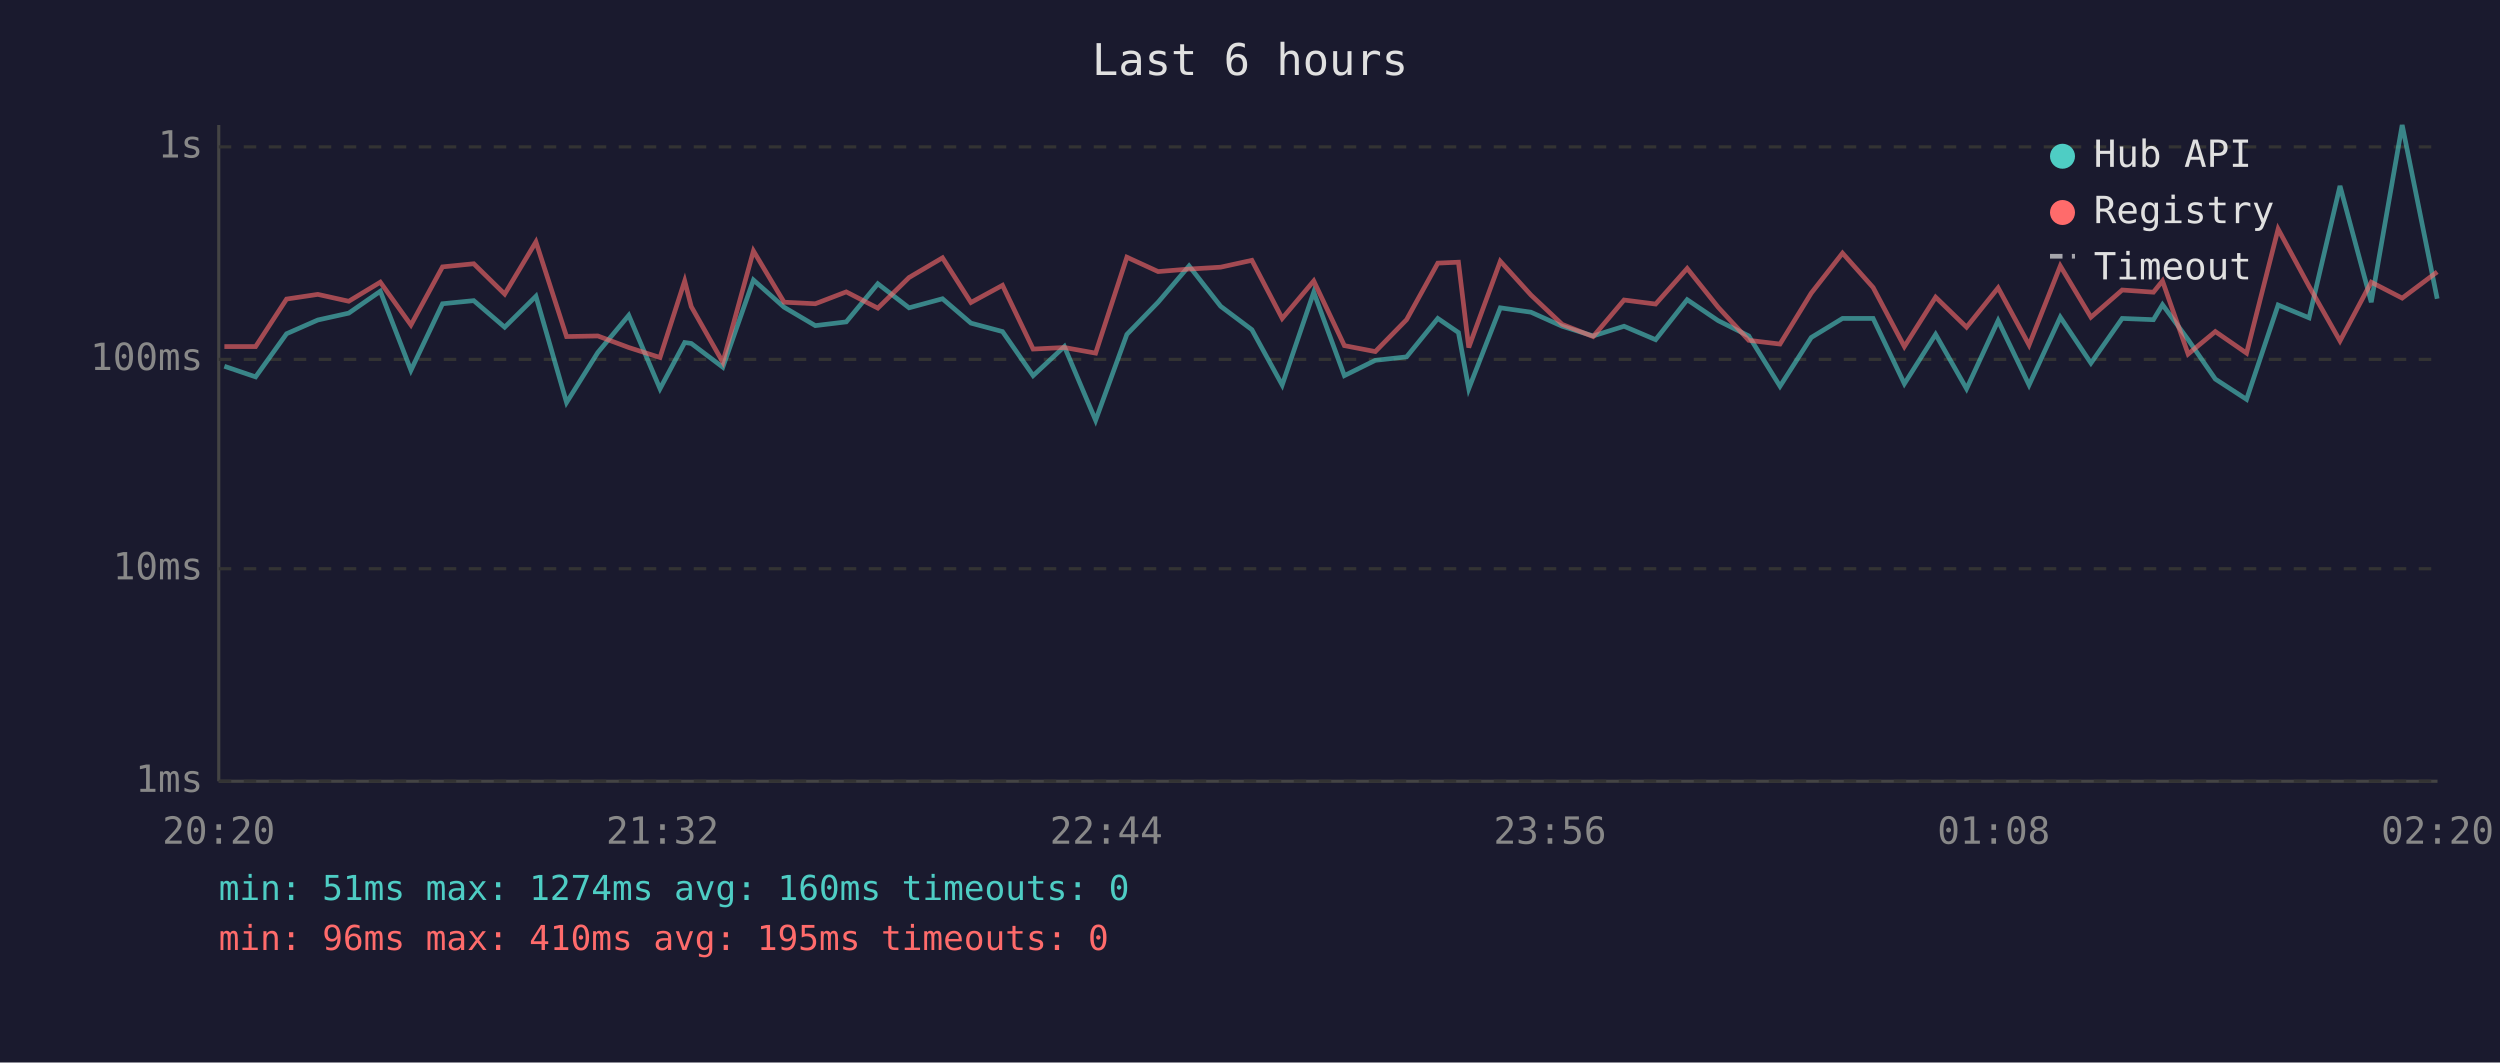
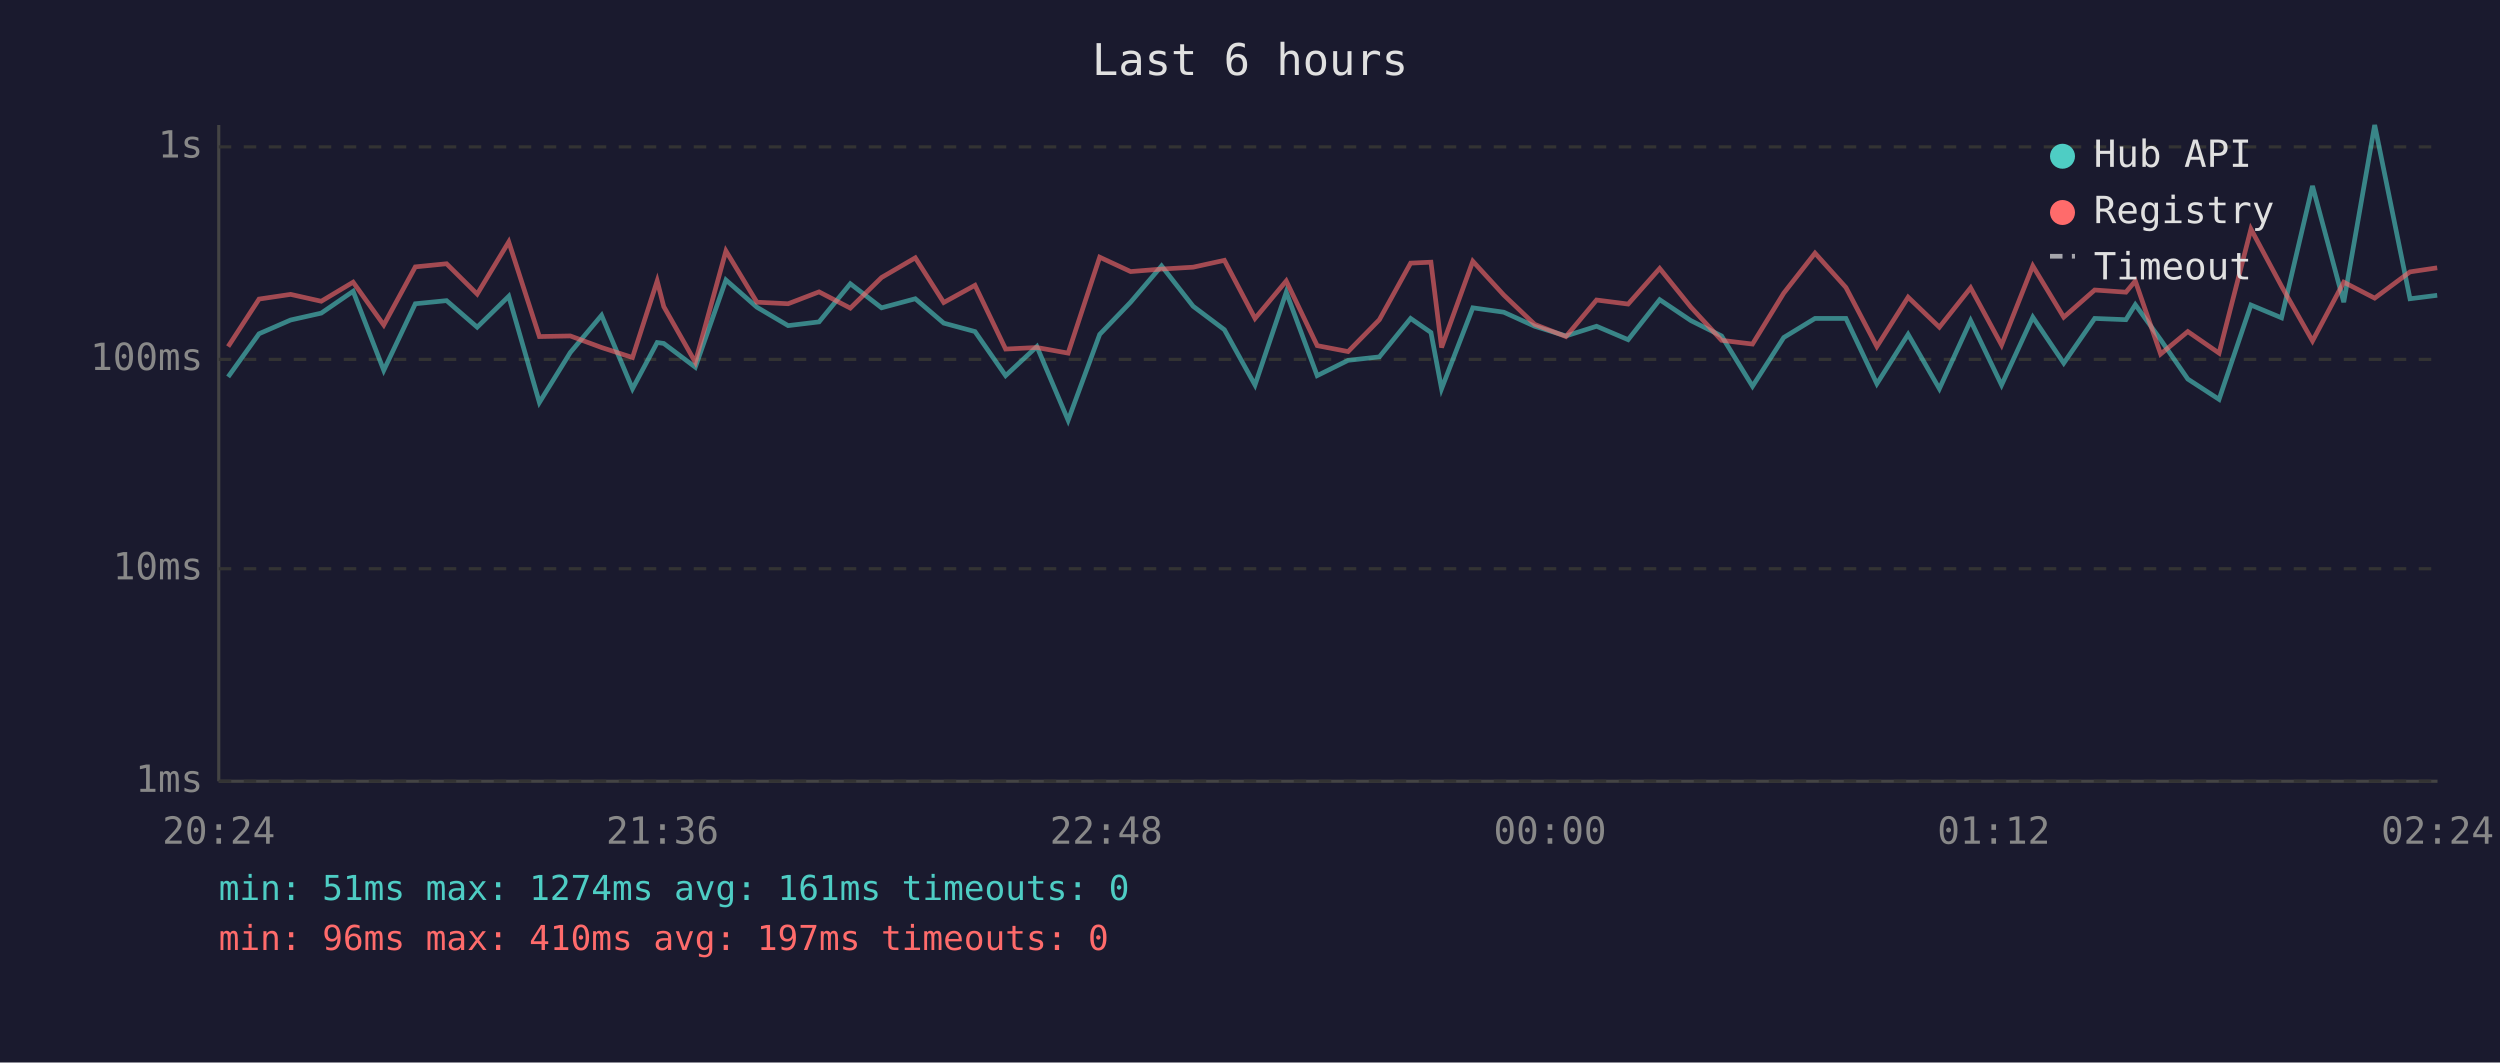
<svg xmlns="http://www.w3.org/2000/svg" viewBox="0 0 800 340" font-family="monospace" font-size="12">
  <rect width="800" height="340" fill="#1a1a2e" />
  <text x="400" y="24" fill="#e0e0e0" font-size="14" text-anchor="middle">Last 6 hours</text>
  <line x1="70" y1="40" x2="70" y2="250" stroke="#444" stroke-width="1" />
  <line x1="70" y1="250" x2="780" y2="250" stroke="#444" stroke-width="1" />
  <line x1="70" y1="250" x2="780" y2="250" stroke="#333" stroke-width="1" stroke-dasharray="4" />
  <text x="65" y="250" fill="#888" text-anchor="end" dominant-baseline="middle">1ms</text>
  <line x1="70" y1="182" x2="780" y2="182" stroke="#333" stroke-width="1" stroke-dasharray="4" />
  <text x="65" y="182" fill="#888" text-anchor="end" dominant-baseline="middle">10ms</text>
  <line x1="70" y1="115" x2="780" y2="115" stroke="#333" stroke-width="1" stroke-dasharray="4" />
  <text x="65" y="115" fill="#888" text-anchor="end" dominant-baseline="middle">100ms</text>
  <line x1="70" y1="47" x2="780" y2="47" stroke="#333" stroke-width="1" stroke-dasharray="4" />
  <text x="65" y="47" fill="#888" text-anchor="end" dominant-baseline="middle">1s</text>
-   <text x="70" y="270" fill="#888" text-anchor="middle">20:20</text>
-   <text x="212" y="270" fill="#888" text-anchor="middle">21:32</text>
-   <text x="354" y="270" fill="#888" text-anchor="middle">22:44</text>
-   <text x="496" y="270" fill="#888" text-anchor="middle">23:56</text>
-   <text x="638" y="270" fill="#888" text-anchor="middle">01:08</text>
-   <text x="780" y="270" fill="#888" text-anchor="middle">02:20</text>
-   <polyline points="71.8,117.2 81.8,120.6 91.7,106.8 101.7,102.4 111.6,100.2 121.7,93.2 131.5,118.5 141.6,97.2 151.6,96.2 161.5,104.7 171.5,94.8 181.3,128.8 191.3,112.8 201.2,100.9 211.2,124.4 219.1,109.6 221.2,109.9 231.3,117.5 241.1,89.6 250.9,98.3 260.9,104.2 270.8,103.0 280.9,90.8 290.9,98.5 301.6,95.6 310.7,103.4 320.8,106.1 330.6,120.2 340.6,110.9 350.6,134.5 360.6,107.0 370.6,96.7 380.5,85.1 390.6,98.0 400.6,105.5 410.3,123.2 420.4,93.5 430.2,120.2 440.1,115.3 450.1,114.2 460.1,101.9 466.7,106.4 470.0,124.4 480.1,98.5 489.9,99.9 499.9,104.4 509.8,107.5 519.7,104.4 529.8,108.7 539.9,95.9 549.8,102.6 559.6,107.5 569.6,123.6 579.6,108.0 589.6,101.9 599.4,101.9 609.4,122.8 619.4,107.0 629.3,124.4 639.4,102.6 649.3,123.2 659.3,101.5 669.1,116.2 679.1,101.9 689.1,102.3 692.0,97.5 700.2,108.7 708.9,121.3 718.9,127.8 729.0,97.6 738.9,101.7 748.8,59.5 758.8,96.7 768.7,40.0 779.9,95.6" fill="none" stroke="#4ecdc4" stroke-width="1.5" opacity="0.6" />
-   <polyline points="71.8,110.9 81.8,110.9 91.7,95.7 101.7,94.2 111.6,96.4 121.7,90.3 131.5,104.0 141.6,85.4 151.6,84.4 161.5,94.1 171.5,77.4 181.3,107.7 191.3,107.5 201.2,111.2 211.2,114.4 219.1,89.9 221.2,98.1 231.3,115.9 241.1,80.3 250.9,96.7 260.9,97.2 270.8,93.4 280.9,98.6 290.9,88.8 301.6,82.5 310.7,96.8 320.8,91.3 330.6,111.7 340.6,111.2 350.6,113.0 360.6,82.3 370.6,86.9 380.5,86.1 390.6,85.5 400.6,83.3 410.3,101.9 420.4,89.9 430.2,110.6 440.1,112.5 450.1,102.3 460.1,84.2 466.7,83.9 470.0,111.2 480.1,83.6 489.9,94.4 499.9,103.8 509.8,107.7 519.7,96.0 529.8,97.3 539.9,85.9 549.8,98.3 559.6,108.9 569.6,110.1 579.6,93.8 589.6,81.0 599.4,92.0 609.4,110.9 619.4,95.1 629.3,104.7 639.4,92.1 649.3,110.4 659.3,85.1 669.1,101.5 679.1,92.8 689.1,93.5 692.0,89.9 700.2,113.3 708.9,106.1 718.9,113.0 729.0,73.3 738.9,91.6 748.8,109.1 758.8,90.3 768.7,95.4 779.9,87.0" fill="none" stroke="#ff6b6b" stroke-width="1.5" opacity="0.6" />
+   <text x="70" y="270" fill="#888" text-anchor="middle">20:24</text>
+   <text x="212" y="270" fill="#888" text-anchor="middle">21:36</text>
+   <text x="354" y="270" fill="#888" text-anchor="middle">22:48</text>
+   <text x="496" y="270" fill="#888" text-anchor="middle">00:00</text>
+   <text x="638" y="270" fill="#888" text-anchor="middle">01:12</text>
+   <text x="780" y="270" fill="#888" text-anchor="middle">02:24</text>
+   <polyline points="73.0,120.6 82.9,106.8 93.0,102.4 102.8,100.2 113.0,93.2 122.8,118.5 132.9,97.2 142.9,96.2 152.7,104.7 162.8,94.8 172.6,128.8 182.5,112.8 192.5,100.9 202.4,124.4 210.3,109.6 212.4,109.9 222.5,117.5 232.3,89.6 242.2,98.3 252.2,104.2 262.1,103.0 272.1,90.8 282.1,98.5 292.9,95.6 302.0,103.4 312.0,106.1 321.8,120.2 331.8,110.9 341.8,134.5 351.9,107.0 361.8,96.7 371.7,85.1 381.8,98.0 391.8,105.5 401.6,123.2 411.6,93.5 421.5,120.2 431.4,115.3 441.4,114.2 451.4,101.9 457.9,106.4 461.3,124.4 471.3,98.5 481.2,99.9 491.1,104.4 501.1,107.5 510.9,104.4 521.0,108.7 531.1,95.9 541.1,102.6 550.9,107.5 560.8,123.6 570.8,108.0 580.8,101.9 590.7,101.9 600.6,122.8 610.6,107.0 620.6,124.4 630.6,102.6 640.5,123.2 650.5,101.5 660.4,116.2 670.3,101.9 680.3,102.3 683.3,97.5 691.4,108.7 700.1,121.3 710.1,127.8 720.3,97.6 730.1,101.7 740.0,59.5 750.0,96.7 759.9,40.0 771.2,95.6 779.9,94.5" fill="none" stroke="#4ecdc4" stroke-width="1.5" opacity="0.6" />
+   <polyline points="73.0,110.9 82.9,95.7 93.0,94.2 102.8,96.4 113.0,90.3 122.8,104.0 132.9,85.4 142.9,84.4 152.7,94.1 162.8,77.4 172.6,107.7 182.5,107.5 192.5,111.2 202.4,114.4 210.3,89.9 212.4,98.1 222.5,115.9 232.3,80.3 242.2,96.7 252.2,97.2 262.1,93.4 272.1,98.6 282.1,88.8 292.9,82.5 302.0,96.8 312.0,91.3 321.8,111.7 331.8,111.2 341.8,113.0 351.9,82.3 361.8,86.9 371.7,86.1 381.8,85.5 391.8,83.3 401.6,101.9 411.6,89.9 421.5,110.6 431.4,112.5 441.4,102.3 451.4,84.2 457.9,83.9 461.3,111.2 471.3,83.6 481.2,94.4 491.1,103.8 501.1,107.7 510.9,96.0 521.0,97.3 531.1,85.9 541.1,98.3 550.9,108.9 560.8,110.1 570.8,93.8 580.8,81.0 590.7,92.0 600.6,110.9 610.6,95.1 620.6,104.7 630.6,92.1 640.5,110.4 650.5,85.1 660.4,101.5 670.3,92.8 680.3,93.5 683.3,89.9 691.4,113.3 700.1,106.1 710.1,113.0 720.3,73.3 730.1,91.6 740.0,109.1 750.0,90.3 759.9,95.4 771.2,87.0 779.9,85.7" fill="none" stroke="#ff6b6b" stroke-width="1.5" opacity="0.6" />
  <circle cx="660" cy="50" r="4" fill="#4ecdc4" />
  <text x="670" y="50" fill="#e0e0e0" dominant-baseline="middle">Hub API</text>
  <circle cx="660" cy="68" r="4" fill="#ff6b6b" />
  <text x="670" y="68" fill="#e0e0e0" dominant-baseline="middle">Registry</text>
  <line x1="656" y1="82" x2="664" y2="82" stroke="#e0e0e0" stroke-width="1.5" stroke-dasharray="4,3" opacity="0.7" />
  <text x="670" y="86" fill="#e0e0e0" dominant-baseline="middle">Timeout</text>
-   <text x="70" y="288" fill="#4ecdc4" font-size="11">min: 51ms  max: 1274ms  avg: 160ms  timeouts: 0</text>
-   <text x="70" y="304" fill="#ff6b6b" font-size="11">min: 96ms  max: 410ms  avg: 195ms  timeouts: 0</text>
+   <text x="70" y="288" fill="#4ecdc4" font-size="11">min: 51ms  max: 1274ms  avg: 161ms  timeouts: 0</text>
+   <text x="70" y="304" fill="#ff6b6b" font-size="11">min: 96ms  max: 410ms  avg: 197ms  timeouts: 0</text>
</svg>
